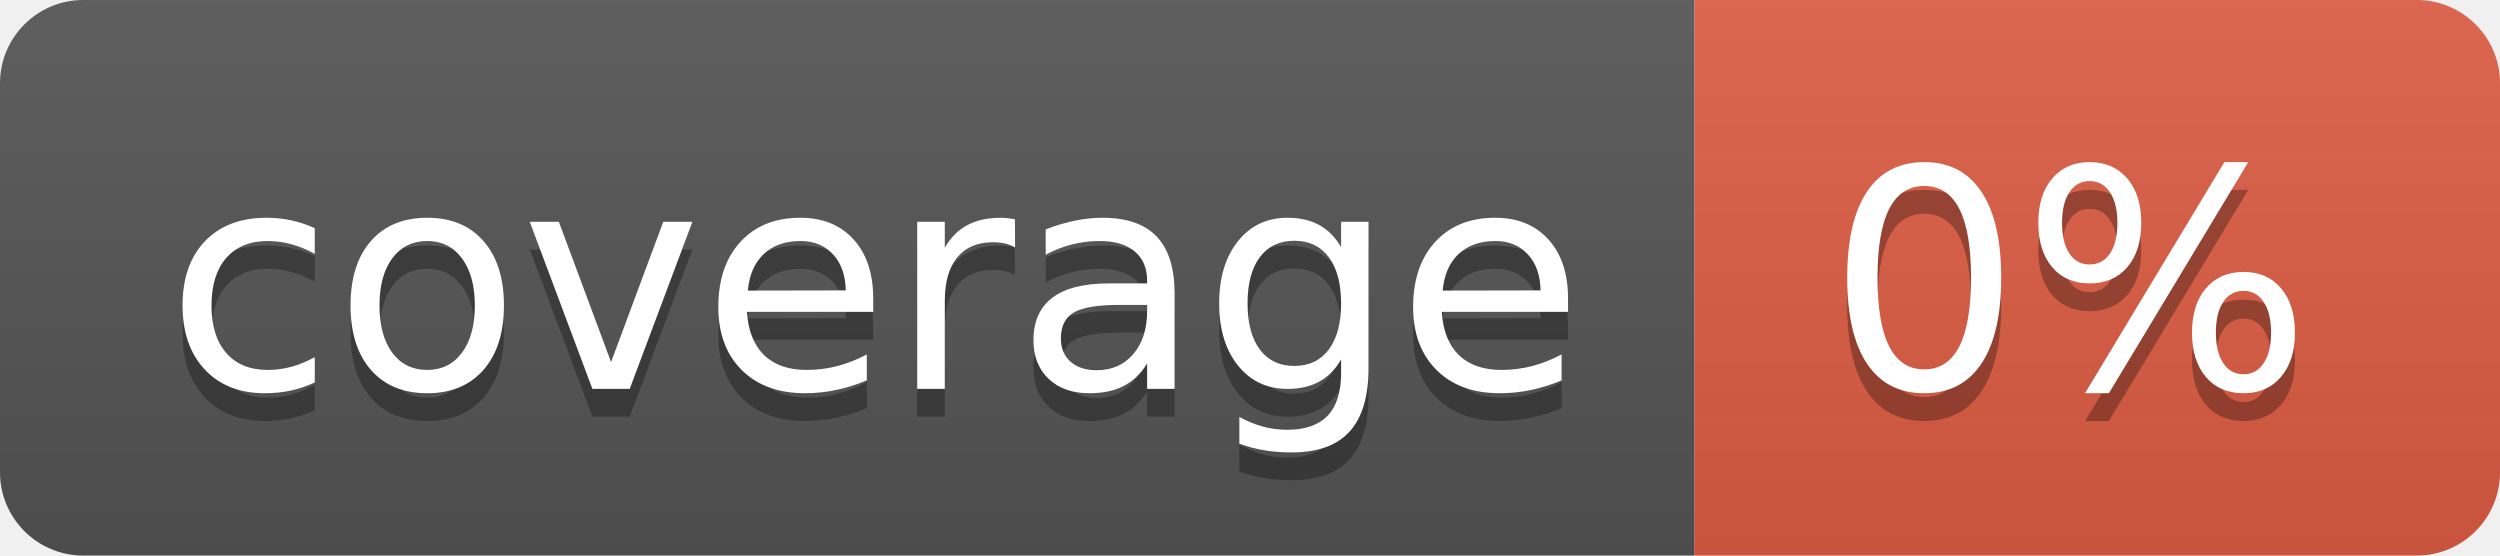
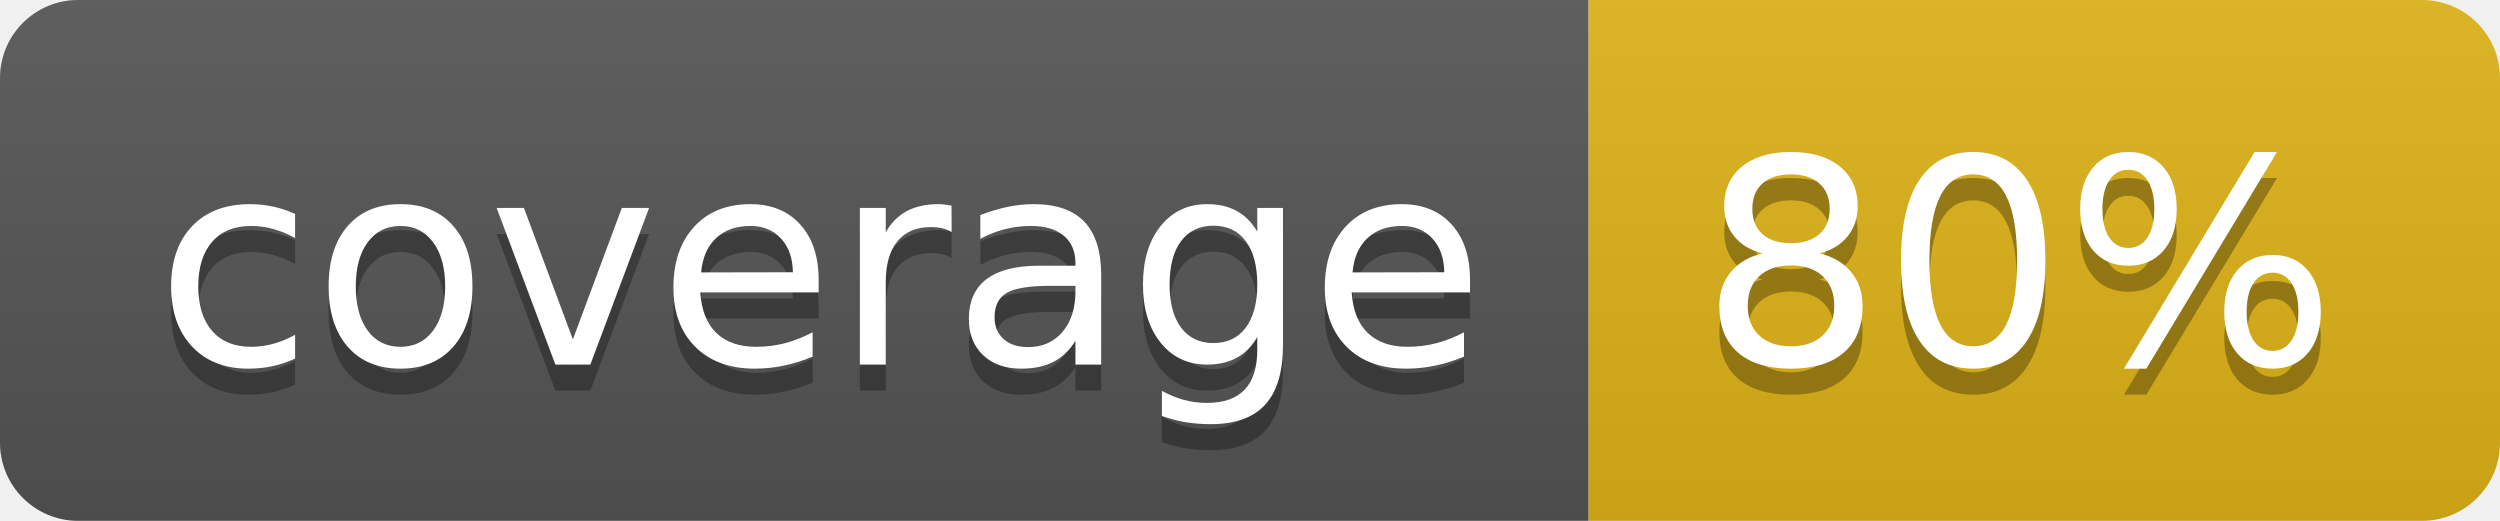
- <svg xmlns="http://www.w3.org/2000/svg" width="90" height="20" role="img" aria-label="coverage: 0%">
+ <svg xmlns="http://www.w3.org/2000/svg" width="96" height="20" role="img" aria-label="coverage: 80%">
  <linearGradient id="s" x2="0" y2="100%">
    <stop offset="0" stop-color="#bbb" stop-opacity=".1" />
    <stop offset="1" stop-opacity=".1" />
  </linearGradient>
  <clipPath id="r">
-     <rect width="90" height="20" rx="3" fill="#fff" />
+     <rect width="96" height="20" rx="3" fill="#fff" />
  </clipPath>
  <g clip-path="url(#r)">
    <rect width="61" height="20" fill="#555" />
-     <rect x="61" width="29" height="20" fill="#e05d44" />
-     <rect width="90" height="20" fill="url(#s)" />
+     <rect x="61" width="35" height="20" fill="#dfb317" />
+     <rect width="96" height="20" fill="url(#s)" />
  </g>
  <g fill="#fff" text-anchor="middle" font-family="Verdana,Geneva,DejaVu Sans,sans-serif" text-rendering="geometricPrecision" font-size="110">
    <text aria-hidden="true" x="315" y="150" fill="#010101" fill-opacity=".3" transform="scale(.1)" textLength="510">coverage</text>
    <text x="315" y="140" transform="scale(.1)" fill="#fff" textLength="510">coverage</text>
-     <text aria-hidden="true" x="745" y="150" fill="#010101" fill-opacity=".3" transform="scale(.1)" textLength="190">0%</text>
-     <text x="745" y="140" transform="scale(.1)" fill="#fff" textLength="190">0%</text>
+     <text aria-hidden="true" x="775" y="150" fill="#010101" fill-opacity=".3" transform="scale(.1)" textLength="250">80%</text>
+     <text x="775" y="140" transform="scale(.1)" fill="#fff" textLength="250">80%</text>
  </g>
</svg>
